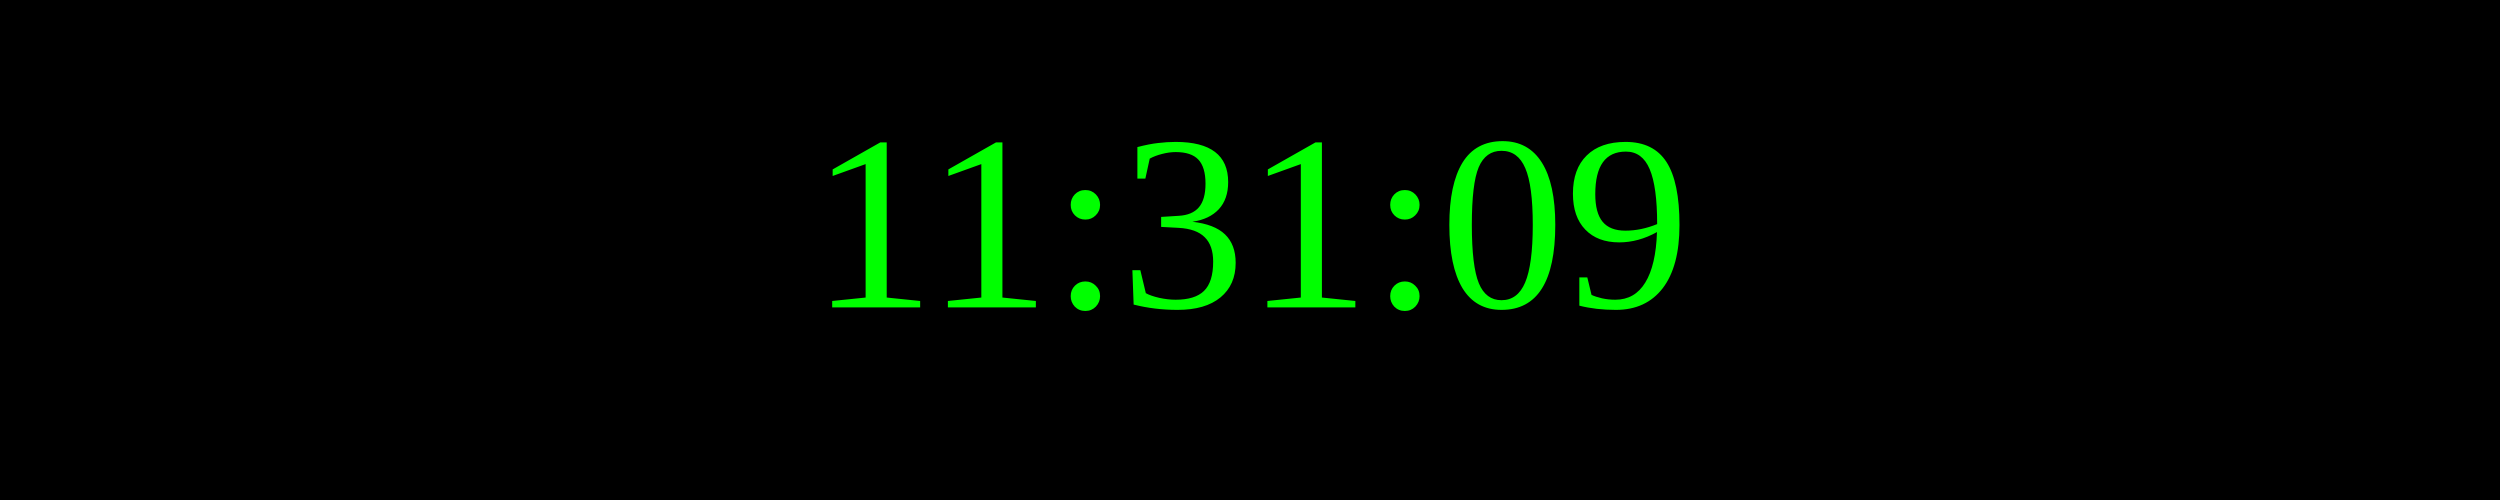
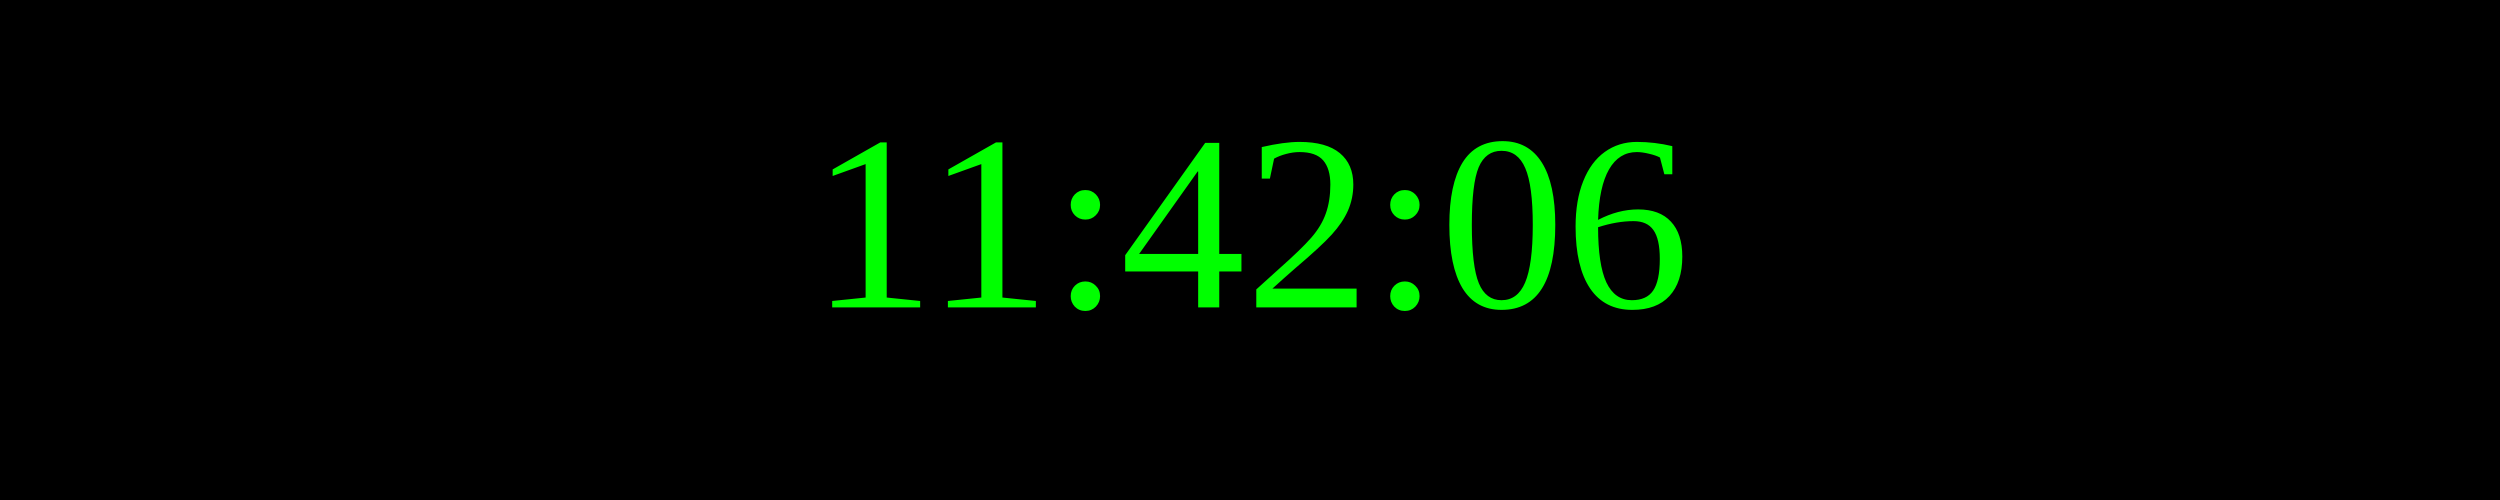
<svg xmlns="http://www.w3.org/2000/svg" width="250" height="50">
  <rect width="100%" height="100%" fill="black" />
  <text x="50%" y="50%" font-size="25" fill="lime" text-anchor="middle" dominant-baseline="middle">
- 11:31:09
+ 11:42:06
</text>
</svg>
